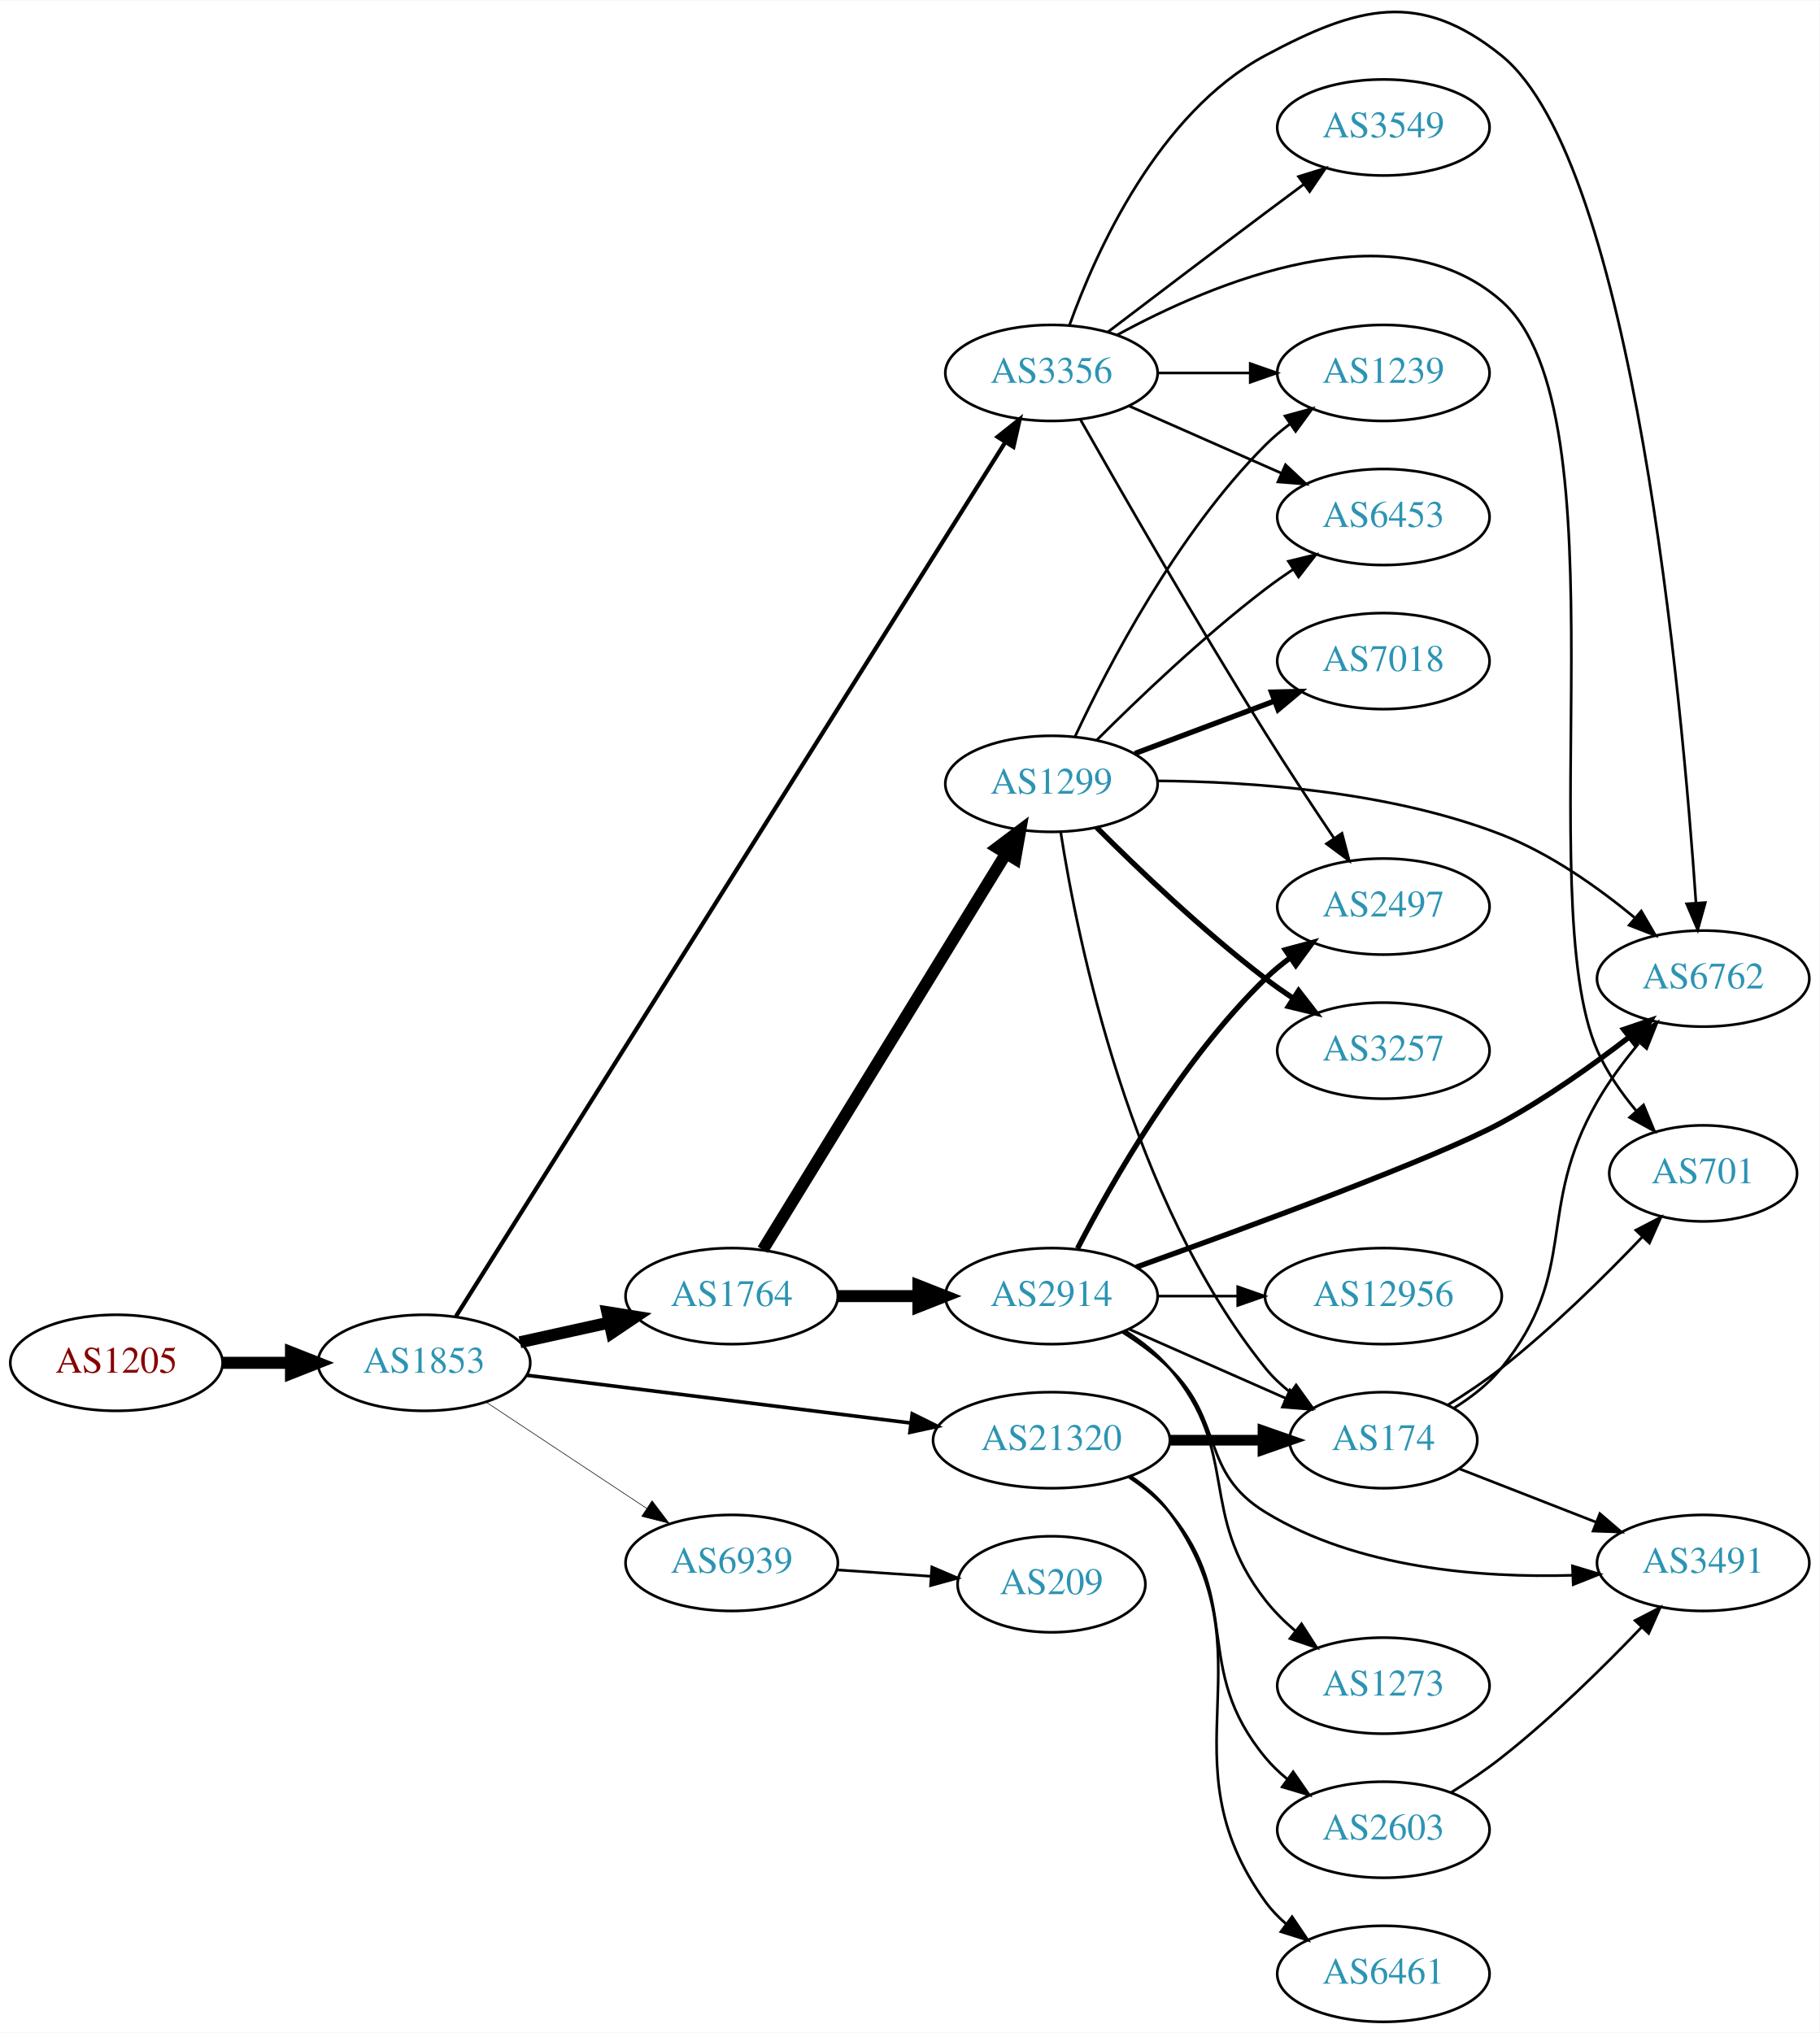
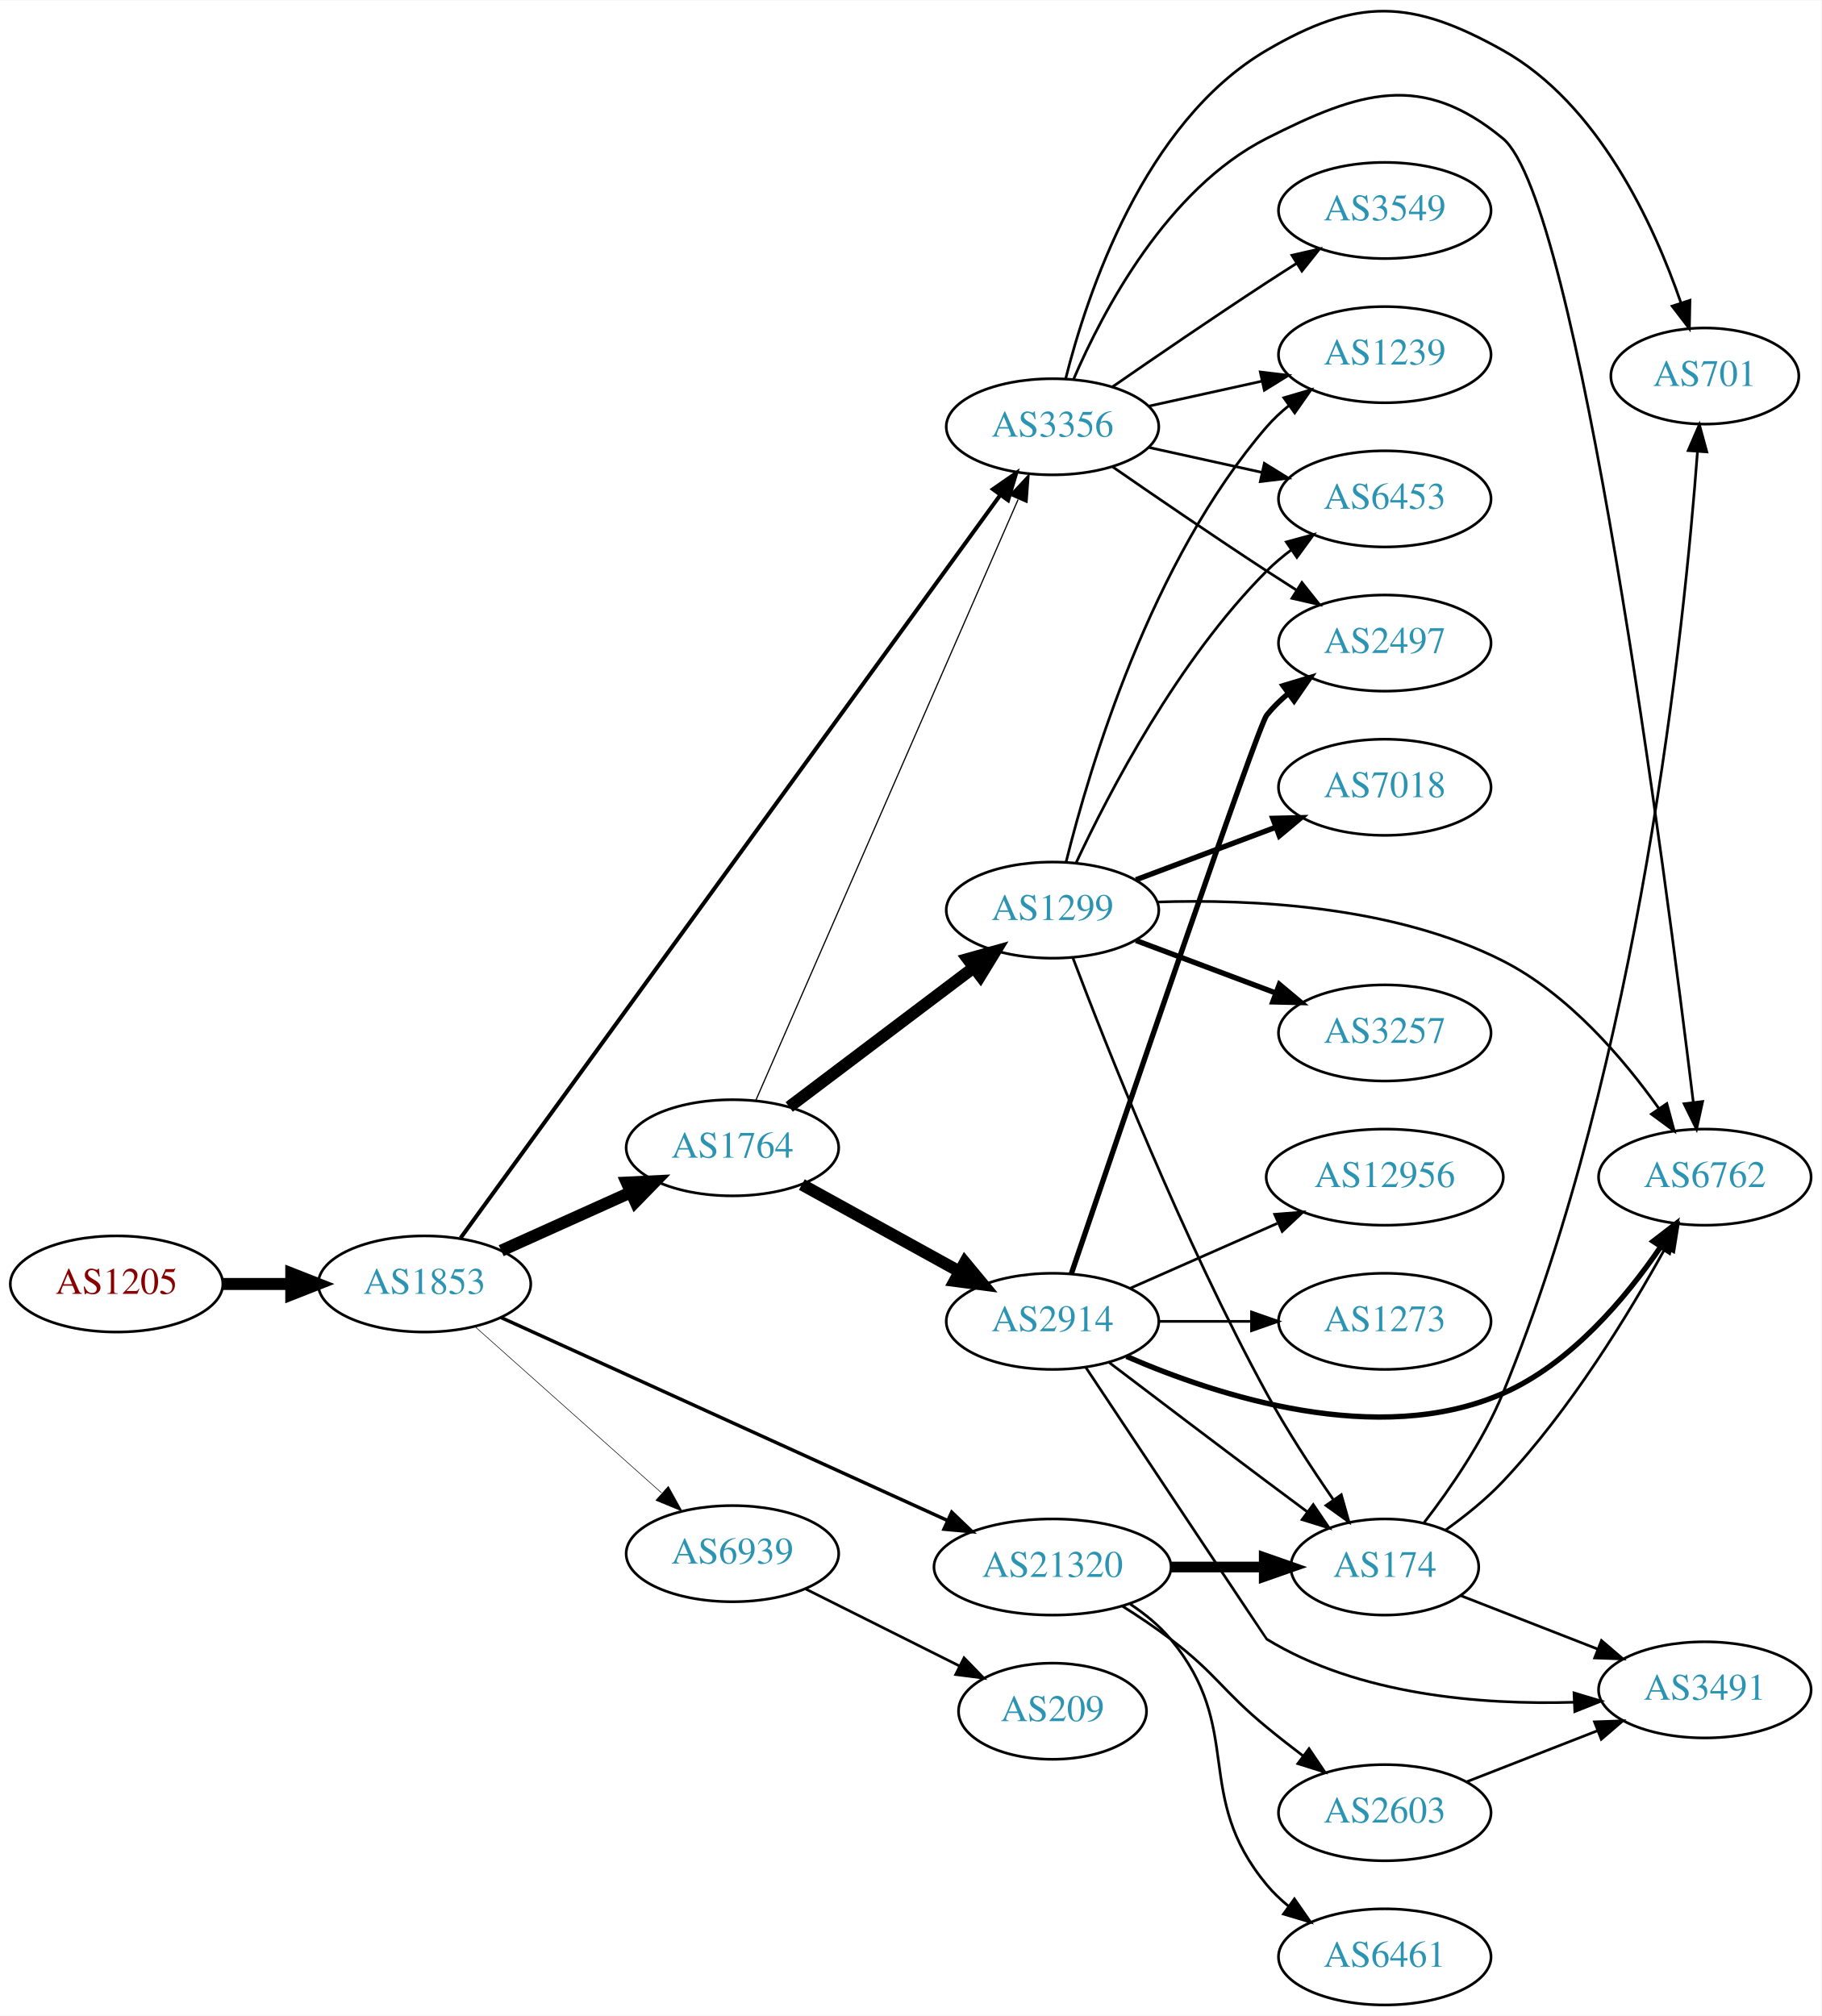
- <svg xmlns="http://www.w3.org/2000/svg" xmlns:xlink="http://www.w3.org/1999/xlink" width="682pt" height="762pt" viewBox="0.00 0.00 681.96 761.59">
-   <g id="graph0" class="graph" transform="scale(1 1) rotate(0) translate(4 757.593)">
-     <polygon fill="white" stroke="none" points="-4,4 -4,-757.593 677.956,-757.593 677.956,4 -4,4" />
+ <svg xmlns="http://www.w3.org/2000/svg" xmlns:xlink="http://www.w3.org/1999/xlink" width="682pt" height="755pt" viewBox="0.00 0.00 681.96 754.68">
+   <g id="graph0" class="graph" transform="scale(1 1) rotate(0) translate(4 750.684)">
+     <polygon fill="white" stroke="none" points="-4,4 -4,-750.684 677.956,-750.684 677.956,4 -4,4" />
    <g id="node1" class="node">
      <g id="a_node1">
        <a xlink:href="/asn/1205" xlink:title="AS1205 ~ University Linz [AT]">
-           <ellipse fill="#ffffff" stroke="black" cx="39.647" cy="-247" rx="39.794" ry="18" />
-           <text text-anchor="middle" x="39.647" y="-243.3" font-family="Times,serif" font-size="14.00" fill="#880000">AS1205</text>
+           <ellipse fill="#ffffff" stroke="black" cx="39.647" cy="-270" rx="39.794" ry="18" />
+           <text text-anchor="middle" x="39.647" y="-266.3" font-family="Times,serif" font-size="14.00" fill="#880000">AS1205</text>
        </a>
      </g>
    </g>
    <g id="node2" class="node">
      <g id="a_node2">
        <a xlink:href="/asn/1853" xlink:title="AS1853 ~ ACOnet Backbone [AT]">
-           <ellipse fill="#ffffff" stroke="black" cx="154.939" cy="-247" rx="39.794" ry="18" />
-           <text text-anchor="middle" x="154.939" y="-243.3" font-family="Times,serif" font-size="14.00" fill="#2c94b3">AS1853</text>
+           <ellipse fill="#ffffff" stroke="black" cx="154.939" cy="-270" rx="39.794" ry="18" />
+           <text text-anchor="middle" x="154.939" y="-266.3" font-family="Times,serif" font-size="14.00" fill="#2c94b3">AS1853</text>
        </a>
      </g>
    </g>
    <g id="edge1" class="edge">
-       <path fill="none" stroke="black" stroke-width="4.5" d="M79.319,-247C87.522,-247 96.286,-247 104.818,-247" />
-       <polygon fill="black" stroke="black" stroke-width="4.5" points="105.057,-250.938 115.057,-247 105.057,-243.063 105.057,-250.938" />
+       <path fill="none" stroke="black" stroke-width="4.5" d="M79.319,-270C87.522,-270 96.286,-270 104.818,-270" />
+       <polygon fill="black" stroke="black" stroke-width="4.5" points="105.057,-273.938 115.057,-270 105.057,-266.063 105.057,-273.938" />
    </g>
    <g id="node3" class="node">
      <g id="a_node3">
        <a xlink:href="/asn/1764" xlink:title="AS1764 ~ NEXTLAYER-AS [AT]">
-           <ellipse fill="#ffffff" stroke="black" cx="270.232" cy="-272" rx="39.794" ry="18" />
-           <text text-anchor="middle" x="270.232" y="-268.3" font-family="Times,serif" font-size="14.00" fill="#2c94b3">AS1764</text>
+           <ellipse fill="#ffffff" stroke="black" cx="270.232" cy="-321" rx="39.794" ry="18" />
+           <text text-anchor="middle" x="270.232" y="-317.3" font-family="Times,serif" font-size="14.00" fill="#2c94b3">AS1764</text>
        </a>
      </g>
    </g>
    <g id="edge2" class="edge">
-       <path fill="none" stroke="black" stroke-width="4.5" d="M190.856,-254.705C201.408,-257.033 213.147,-259.624 224.26,-262.076" />
-       <polygon fill="black" stroke="black" stroke-width="4.5" points="223.623,-265.968 234.237,-264.278 225.32,-258.278 223.623,-265.968" />
+       <path fill="none" stroke="black" stroke-width="4.5" d="M183.654,-282.476C198.193,-289.021 216.207,-297.13 231.952,-304.218" />
+       <polygon fill="black" stroke="black" stroke-width="4.5" points="230.676,-307.962 241.411,-308.476 233.909,-300.781 230.676,-307.962" />
    </g>
    <g id="node4" class="node">
      <g id="a_node4">
        <a xlink:href="/asn/3356" xlink:title="AS3356 ~ Level 3 Parent, LLC [US]">
-           <ellipse fill="#ffffff" stroke="black" cx="390.075" cy="-618" rx="39.794" ry="18" />
-           <text text-anchor="middle" x="390.075" y="-614.3" font-family="Times,serif" font-size="14.00" fill="#2c94b3">AS3356</text>
+           <ellipse fill="#ffffff" stroke="black" cx="390.075" cy="-591" rx="39.794" ry="18" />
+           <text text-anchor="middle" x="390.075" y="-587.3" font-family="Times,serif" font-size="14.00" fill="#2c94b3">AS3356</text>
        </a>
      </g>
    </g>
    <g id="edge3" class="edge">
-       <path fill="none" stroke="black" stroke-width="1.575" d="M166.871,-264.396C204.349,-324.036 327.787,-520.469 372.618,-591.812" />
-       <polygon fill="black" stroke="black" stroke-width="1.575" points="369.883,-594.036 378.167,-600.641 375.809,-590.312 369.883,-594.036" />
+       <path fill="none" stroke="black" stroke-width="1.5" d="M168.474,-287.258C207.135,-340.491 324.679,-502.334 370.504,-565.43" />
+       <polygon fill="black" stroke="black" stroke-width="1.5" points="367.77,-567.622 376.479,-573.656 373.434,-563.508 367.77,-567.622" />
    </g>
    <g id="node5" class="node">
      <g id="a_node5">
        <a xlink:href="/asn/21320" xlink:title="AS21320 ~ GEANT Vereniging [EU]">
-           <ellipse fill="#ffffff" stroke="black" cx="390.075" cy="-218" rx="44.393" ry="18" />
-           <text text-anchor="middle" x="390.075" y="-214.3" font-family="Times,serif" font-size="14.00" fill="#2c94b3">AS21320</text>
+           <ellipse fill="#ffffff" stroke="black" cx="390.075" cy="-164" rx="44.393" ry="18" />
+           <text text-anchor="middle" x="390.075" y="-160.3" font-family="Times,serif" font-size="14.00" fill="#2c94b3">AS21320</text>
        </a>
      </g>
    </g>
    <g id="edge4" class="edge">
-       <path fill="none" stroke="black" stroke-width="1.35" d="M193.397,-242.341C232.363,-237.494 293.659,-229.869 337.257,-224.446" />
-       <polygon fill="black" stroke="black" stroke-width="1.35" points="337.889,-227.894 347.38,-223.186 337.025,-220.948 337.889,-227.894" />
+       <path fill="none" stroke="black" stroke-width="1.286" d="M183.599,-257.424C225.124,-238.544 303.711,-202.812 350.742,-181.429" />
+       <polygon fill="black" stroke="black" stroke-width="1.286" points="352.336,-184.549 359.99,-177.224 349.438,-178.177 352.336,-184.549" />
    </g>
    <g id="node6" class="node">
      <g id="a_node6">
        <a xlink:href="/asn/6939" xlink:title="AS6939 ~ Hurricane Electric LLC [US]">
-           <ellipse fill="#ffffff" stroke="black" cx="270.232" cy="-172" rx="39.794" ry="18" />
-           <text text-anchor="middle" x="270.232" y="-168.3" font-family="Times,serif" font-size="14.00" fill="#2c94b3">AS6939</text>
+           <ellipse fill="#ffffff" stroke="black" cx="270.232" cy="-169" rx="39.794" ry="18" />
+           <text text-anchor="middle" x="270.232" y="-165.3" font-family="Times,serif" font-size="14.00" fill="#2c94b3">AS6939</text>
        </a>
      </g>
    </g>
    <g id="edge5" class="edge">
-       <path fill="none" stroke="black" stroke-width="0.225" d="M178.052,-232.361C195.252,-220.975 219.32,-205.042 238.41,-192.405" />
-       <polygon fill="black" stroke="black" stroke-width="0.225" points="240.382,-195.297 246.788,-186.858 236.518,-189.46 240.382,-195.297" />
+       <path fill="none" stroke="black" stroke-width="0.214" d="M173.891,-253.996C192.702,-237.227 222.417,-210.735 243.673,-191.786" />
+       <polygon fill="black" stroke="black" stroke-width="0.214" points="246.229,-194.196 251.365,-184.929 241.571,-188.971 246.229,-194.196" />
+     </g>
+     <g id="edge8" class="edge">
+       <path fill="none" stroke="black" stroke-width="0.45" d="M278.964,-338.715C299.066,-384.771 353.074,-508.514 377.177,-563.739" />
+       <polygon fill="black" stroke="black" stroke-width="0.45" points="374.107,-565.454 381.315,-573.219 380.522,-562.654 374.107,-565.454" />
    </g>
    <g id="node7" class="node">
      <g id="a_node7">
        <a xlink:href="/asn/2914" xlink:title="AS2914 ~ NTT America, Inc. [US]">
-           <ellipse fill="#ffffff" stroke="black" cx="390.075" cy="-272" rx="39.794" ry="18" />
-           <text text-anchor="middle" x="390.075" y="-268.3" font-family="Times,serif" font-size="14.00" fill="#2c94b3">AS2914</text>
+           <ellipse fill="#ffffff" stroke="black" cx="390.075" cy="-256" rx="39.794" ry="18" />
+           <text text-anchor="middle" x="390.075" y="-252.3" font-family="Times,serif" font-size="14.00" fill="#2c94b3">AS2914</text>
        </a>
      </g>
    </g>
    <g id="edge6" class="edge">
-       <path fill="none" stroke="black" stroke-width="4.5" d="M310.145,-272C319.698,-272 330.048,-272 340.011,-272" />
-       <polygon fill="black" stroke="black" stroke-width="4.5" points="340.203,-275.938 350.203,-272 340.203,-268.063 340.203,-275.938" />
+       <path fill="none" stroke="black" stroke-width="4.5" d="M296.224,-307.215C313.41,-297.736 336.438,-285.034 355.261,-274.651" />
+       <polygon fill="black" stroke="black" stroke-width="4.5" points="357.265,-278.043 364.12,-269.765 353.462,-271.147 357.265,-278.043" />
    </g>
    <g id="node8" class="node">
      <g id="a_node8">
        <a xlink:href="/asn/1299" xlink:title="AS1299 ~ Telia Carrier [EU]">
-           <ellipse fill="#ffffff" stroke="black" cx="390.075" cy="-464" rx="39.794" ry="18" />
-           <text text-anchor="middle" x="390.075" y="-460.3" font-family="Times,serif" font-size="14.00" fill="#2c94b3">AS1299</text>
+           <ellipse fill="#ffffff" stroke="black" cx="390.075" cy="-410" rx="39.794" ry="18" />
+           <text text-anchor="middle" x="390.075" y="-406.3" font-family="Times,serif" font-size="14.00" fill="#2c94b3">AS1299</text>
        </a>
      </g>
    </g>
    <g id="edge7" class="edge">
-       <path fill="none" stroke="black" stroke-width="4.5" d="M281.898,-289.377C302.66,-323.205 348.606,-398.064 373.05,-437.89" />
-       <polygon fill="black" stroke="black" stroke-width="4.5" points="369.762,-440.061 378.349,-446.524 376.473,-435.941 369.762,-440.061" />
+       <path fill="none" stroke="black" stroke-width="4.5" d="M291.49,-336.3C310.545,-350.691 339.26,-372.377 360.613,-388.504" />
+       <polygon fill="black" stroke="black" stroke-width="4.5" points="358.334,-391.717 368.687,-394.602 363.08,-385.433 358.334,-391.717" />
+     </g>
+     <g id="node9" class="node">
+       <g id="a_node9">
+         <a xlink:href="/asn/2497" xlink:title="AS2497 ~ Internet Initiative Japan Inc. [JP]">
+           <ellipse fill="#ffffff" stroke="black" cx="514.467" cy="-510" rx="39.794" ry="18" />
+           <text text-anchor="middle" x="514.467" y="-506.3" font-family="Times,serif" font-size="14.00" fill="#2c94b3">AS2497</text>
+         </a>
+       </g>
+     </g>
+     <g id="edge9" class="edge">
+       <path fill="none" stroke="black" d="M412.432,-576.099C428.283,-565.123 450.486,-549.921 470.271,-537 473.853,-534.661 477.624,-532.241 481.384,-529.856" />
+       <polygon fill="black" stroke="black" points="483.446,-532.693 490.045,-524.404 479.717,-526.769 483.446,-532.693" />
    </g>
    <g id="node10" class="node">
      <g id="a_node10">
-         <a xlink:href="/asn/6762" xlink:title="AS6762 ~ TELECOM ITALIA SPARKLE S.p.A. [IT]">
-           <ellipse fill="#ffffff" stroke="black" cx="634.31" cy="-391" rx="39.794" ry="18" />
-           <text text-anchor="middle" x="634.31" y="-387.3" font-family="Times,serif" font-size="14.00" fill="#2c94b3">AS6762</text>
-         </a>
-       </g>
-     </g>
-     <g id="edge14" class="edge">
-       <path fill="none" stroke="black" d="M396.793,-635.828C406.717,-663.396 430.02,-715.438 470.271,-737 504.901,-755.551 528.095,-761.677 558.663,-737 608.225,-696.99 626.468,-494.89 631.614,-419.452" />
-       <polygon fill="black" stroke="black" points="635.12,-419.482 632.281,-409.275 628.135,-419.025 635.12,-419.482" />
-     </g>
-     <g id="node11" class="node">
-       <g id="a_node11">
-         <a xlink:href="/asn/2497" xlink:title="AS2497 ~ Internet Initiative Japan Inc. [JP]">
-           <ellipse fill="#ffffff" stroke="black" cx="514.467" cy="-418" rx="39.794" ry="18" />
-           <text text-anchor="middle" x="514.467" y="-414.3" font-family="Times,serif" font-size="14.00" fill="#2c94b3">AS2497</text>
-         </a>
-       </g>
-     </g>
-     <g id="edge18" class="edge">
-       <path fill="none" stroke="black" d="M401.017,-600.337C415.728,-574.37 444.351,-524.478 470.271,-483 478.453,-469.906 487.91,-455.59 495.886,-443.735" />
-       <polygon fill="black" stroke="black" points="498.948,-445.454 501.65,-435.209 493.149,-441.533 498.948,-445.454" />
-     </g>
-     <g id="node15" class="node">
-       <g id="a_node15">
-         <a xlink:href="/asn/3549" xlink:title="AS3549 ~ Level 3 Parent, LLC [US]">
-           <ellipse fill="#ffffff" stroke="black" cx="514.467" cy="-710" rx="39.794" ry="18" />
-           <text text-anchor="middle" x="514.467" y="-706.3" font-family="Times,serif" font-size="14.00" fill="#2c94b3">AS3549</text>
-         </a>
-       </g>
-     </g>
-     <g id="edge15" class="edge">
-       <path fill="none" stroke="black" d="M411.211,-633.35C427.191,-645.508 450.115,-662.9 470.271,-678 474.846,-681.427 479.704,-685.047 484.449,-688.57" />
-       <polygon fill="black" stroke="black" points="482.662,-691.602 492.78,-694.745 486.83,-685.978 482.662,-691.602" />
-     </g>
-     <g id="node16" class="node">
-       <g id="a_node16">
        <a xlink:href="/asn/1239" xlink:title="AS1239 ~ Sprint [US]">
          <ellipse fill="#ffffff" stroke="black" cx="514.467" cy="-618" rx="39.794" ry="18" />
          <text text-anchor="middle" x="514.467" y="-614.3" font-family="Times,serif" font-size="14.00" fill="#2c94b3">AS1239</text>
        </a>
      </g>
    </g>
-     <g id="edge16" class="edge">
-       <path fill="none" stroke="black" d="M429.801,-618C440.739,-618 452.79,-618 464.256,-618" />
-       <polygon fill="black" stroke="black" points="464.573,-621.5 474.573,-618 464.573,-614.5 464.573,-621.5" />
-     </g>
-     <g id="node17" class="node">
-       <g id="a_node17">
+     <g id="edge10" class="edge">
+       <path fill="none" stroke="black" d="M426.148,-598.737C439.335,-601.646 454.515,-604.995 468.48,-608.076" />
+       <polygon fill="black" stroke="black" points="467.87,-611.525 478.389,-610.262 469.378,-604.69 467.87,-611.525" />
+     </g>
+     <g id="node11" class="node">
+       <g id="a_node11">
+         <a xlink:href="/asn/701" xlink:title="AS701 ~ UUNET [US]">
+           <ellipse fill="#ffffff" stroke="black" cx="634.31" cy="-610" rx="35.194" ry="18" />
+           <text text-anchor="middle" x="634.31" y="-606.3" font-family="Times,serif" font-size="14.00" fill="#2c94b3">AS701</text>
+         </a>
+       </g>
+     </g>
+     <g id="edge11" class="edge">
+       <path fill="none" stroke="black" d="M394.972,-608.91C402.907,-640.438 424.232,-705.055 470.271,-732 504.176,-751.844 524.393,-751.207 558.663,-732 594.509,-711.909 615.204,-666.812 625.357,-637.434" />
+       <polygon fill="black" stroke="black" points="628.737,-638.357 628.516,-627.765 622.083,-636.183 628.737,-638.357" />
+     </g>
+     <g id="node12" class="node">
+       <g id="a_node12">
+         <a xlink:href="/asn/6762" xlink:title="AS6762 ~ TELECOM ITALIA SPARKLE S.p.A. [IT]">
+           <ellipse fill="#ffffff" stroke="black" cx="634.31" cy="-310" rx="39.794" ry="18" />
+           <text text-anchor="middle" x="634.31" y="-306.3" font-family="Times,serif" font-size="14.00" fill="#2c94b3">AS6762</text>
+         </a>
+       </g>
+     </g>
+     <g id="edge12" class="edge">
+       <path fill="none" stroke="black" d="M398,-608.902C408.952,-634.374 432.939,-680.082 470.271,-699 505.314,-716.758 528.38,-724.025 558.663,-699 586.813,-675.738 619.641,-423.261 630.003,-337.965" />
+       <polygon fill="black" stroke="black" points="633.486,-338.316 631.207,-327.969 626.536,-337.479 633.486,-338.316" />
+     </g>
+     <g id="node13" class="node">
+       <g id="a_node13">
+         <a xlink:href="/asn/3549" xlink:title="AS3549 ~ Level 3 Parent, LLC [US]">
+           <ellipse fill="#ffffff" stroke="black" cx="514.467" cy="-672" rx="39.794" ry="18" />
+           <text text-anchor="middle" x="514.467" y="-668.3" font-family="Times,serif" font-size="14.00" fill="#2c94b3">AS3549</text>
+         </a>
+       </g>
+     </g>
+     <g id="edge13" class="edge">
+       <path fill="none" stroke="black" d="M412.432,-605.901C428.283,-616.877 450.486,-632.079 470.271,-645 473.853,-647.339 477.624,-649.759 481.384,-652.144" />
+       <polygon fill="black" stroke="black" points="479.717,-655.231 490.045,-657.596 483.446,-649.307 479.717,-655.231" />
+     </g>
+     <g id="node14" class="node">
+       <g id="a_node14">
        <a xlink:href="/asn/6453" xlink:title="AS6453 ~ TATA COMMUNICATIONS (AMERICA) INC [US]">
          <ellipse fill="#ffffff" stroke="black" cx="514.467" cy="-564" rx="39.794" ry="18" />
          <text text-anchor="middle" x="514.467" y="-560.3" font-family="Times,serif" font-size="14.00" fill="#2c94b3">AS6453</text>
        </a>
      </g>
    </g>
-     <g id="edge17" class="edge">
-       <path fill="none" stroke="black" d="M419.154,-605.611C436.102,-598.134 457.899,-588.517 476.269,-580.412" />
-       <polygon fill="black" stroke="black" points="477.782,-583.57 485.519,-576.331 474.957,-577.166 477.782,-583.57" />
-     </g>
-     <g id="node18" class="node">
-       <g id="a_node18">
-         <a xlink:href="/asn/701" xlink:title="AS701 ~ UUNET [US]">
-           <ellipse fill="#ffffff" stroke="black" cx="634.31" cy="-318" rx="35.194" ry="18" />
-           <text text-anchor="middle" x="634.31" y="-314.3" font-family="Times,serif" font-size="14.00" fill="#2c94b3">AS701</text>
-         </a>
-       </g>
-     </g>
-     <g id="edge19" class="edge">
-       <path fill="none" stroke="black" d="M414.602,-632.186C450.309,-651.681 518.288,-680.532 558.663,-645 605.923,-603.409 569.391,-421.66 594.663,-364 598.214,-355.898 603.654,-348.115 609.342,-341.33" />
-       <polygon fill="black" stroke="black" points="611.966,-343.646 616.034,-333.863 606.753,-338.974 611.966,-343.646" />
-     </g>
-     <g id="node9" class="node">
-       <g id="a_node9">
+     <g id="edge14" class="edge">
+       <path fill="none" stroke="black" d="M426.148,-583.263C439.335,-580.354 454.515,-577.005 468.48,-573.924" />
+       <polygon fill="black" stroke="black" points="469.378,-577.31 478.389,-571.738 467.87,-570.475 469.378,-577.31" />
+     </g>
+     <g id="node16" class="node">
+       <g id="a_node16">
        <a xlink:href="/asn/174" xlink:title="AS174 ~ Cogent Communications [US]">
-           <ellipse fill="#ffffff" stroke="black" cx="514.467" cy="-218" rx="35.194" ry="18" />
-           <text text-anchor="middle" x="514.467" y="-214.3" font-family="Times,serif" font-size="14.00" fill="#2c94b3">AS174</text>
-         </a>
-       </g>
-     </g>
-     <g id="edge28" class="edge">
-       <path fill="none" stroke="black" stroke-width="4" d="M434.57,-218C445.828,-218 457.96,-218 469.254,-218" />
-       <polygon fill="black" stroke="black" stroke-width="4" points="469.341,-221.5 479.341,-218 469.341,-214.5 469.341,-221.5" />
+           <ellipse fill="#ffffff" stroke="black" cx="514.467" cy="-164" rx="35.194" ry="18" />
+           <text text-anchor="middle" x="514.467" y="-160.3" font-family="Times,serif" font-size="14.00" fill="#2c94b3">AS174</text>
+         </a>
+       </g>
+     </g>
+     <g id="edge29" class="edge">
+       <path fill="none" stroke="black" stroke-width="4" d="M434.57,-164C445.828,-164 457.96,-164 469.254,-164" />
+       <polygon fill="black" stroke="black" stroke-width="4" points="469.341,-167.5 479.341,-164 469.341,-160.5 469.341,-167.5" />
    </g>
    <g id="node21" class="node">
      <g id="a_node21">
+         <a xlink:href="/asn/2603" xlink:title="AS2603 ~ NORDUnet [NO]">
+           <ellipse fill="#ffffff" stroke="black" cx="514.467" cy="-72" rx="39.794" ry="18" />
+           <text text-anchor="middle" x="514.467" y="-68.3" font-family="Times,serif" font-size="14.00" fill="#2c94b3">AS2603</text>
+         </a>
+       </g>
+     </g>
+     <g id="edge27" class="edge">
+       <path fill="none" stroke="black" d="M416.268,-149.336C422.31,-145.526 428.64,-141.283 434.271,-137 451.546,-123.859 453.528,-117.812 470.271,-104 474.591,-100.437 479.258,-96.786 483.874,-93.284" />
+       <polygon fill="black" stroke="black" points="486.115,-95.978 492.038,-87.194 481.93,-90.368 486.115,-95.978" />
+     </g>
+     <g id="node22" class="node">
+       <g id="a_node22">
        <a xlink:href="/asn/6461" xlink:title="AS6461 ~ Zayo Bandwidth [US]">
          <ellipse fill="#ffffff" stroke="black" cx="514.467" cy="-18" rx="39.794" ry="18" />
          <text text-anchor="middle" x="514.467" y="-14.3" font-family="Times,serif" font-size="14.00" fill="#2c94b3">AS6461</text>
        </a>
      </g>
    </g>
-     <g id="edge26" class="edge">
-       <path fill="none" stroke="black" d="M419.708,-204.5C425.202,-200.792 430.432,-196.3 434.271,-191 473.48,-136.878 431.062,-99.122 470.271,-45 472.476,-41.956 475.14,-39.179 478.049,-36.663" />
-       <polygon fill="black" stroke="black" points="480.244,-39.392 486.175,-30.614 476.064,-33.778 480.244,-39.392" />
-     </g>
-     <g id="node22" class="node">
-       <g id="a_node22">
-         <a xlink:href="/asn/2603" xlink:title="AS2603 ~ NORDUnet [NO]">
-           <ellipse fill="#ffffff" stroke="black" cx="514.467" cy="-72" rx="39.794" ry="18" />
-           <text text-anchor="middle" x="514.467" y="-68.3" font-family="Times,serif" font-size="14.00" fill="#2c94b3">AS2603</text>
-         </a>
-       </g>
-     </g>
-     <g id="edge27" class="edge">
-       <path fill="none" stroke="black" d="M419.194,-204.101C424.72,-200.417 430.092,-196.037 434.271,-191 462.307,-157.208 442.235,-132.792 470.271,-99 472.671,-96.107 475.465,-93.431 478.455,-90.979" />
-       <polygon fill="black" stroke="black" points="480.645,-93.714 486.695,-85.017 476.542,-88.043 480.645,-93.714" />
+     <g id="edge28" class="edge">
+       <path fill="none" stroke="black" d="M419.194,-150.101C424.72,-146.417 430.092,-142.037 434.271,-137 462.307,-103.208 442.235,-78.792 470.271,-45 472.671,-42.107 475.465,-39.431 478.455,-36.979" />
+       <polygon fill="black" stroke="black" points="480.645,-39.714 486.695,-31.017 476.542,-34.043 480.645,-39.714" />
    </g>
    <g id="node23" class="node">
      <g id="a_node23">
        <a xlink:href="/asn/209" xlink:title="AS209 ~ CenturyLink Communications, LLC [US]">
-           <ellipse fill="#ffffff" stroke="black" cx="390.075" cy="-164" rx="35.194" ry="18" />
-           <text text-anchor="middle" x="390.075" y="-160.3" font-family="Times,serif" font-size="14.00" fill="#2c94b3">AS209</text>
-         </a>
-       </g>
-     </g>
-     <g id="edge33" class="edge">
-       <path fill="none" stroke="black" d="M309.493,-169.403C320.824,-168.633 333.323,-167.785 344.991,-166.993" />
-       <polygon fill="black" stroke="black" points="345.241,-170.484 354.981,-166.315 344.767,-163.5 345.241,-170.484" />
-     </g>
-     <g id="edge8" class="edge">
-       <path fill="none" stroke="black" d="M419.154,-259.611C436.583,-251.922 459.14,-241.969 477.824,-233.726" />
-       <polygon fill="black" stroke="black" points="479.457,-236.831 487.193,-229.592 476.631,-230.427 479.457,-236.831" />
-     </g>
-     <g id="edge9" class="edge">
-       <path fill="none" stroke="black" stroke-width="2" d="M421.822,-282.855C463.174,-297.636 534.333,-323.767 558.663,-337 575.419,-346.113 592.762,-358.454 606.509,-369.037" />
-       <polygon fill="black" stroke="black" stroke-width="2" points="604.538,-371.939 614.567,-375.355 608.857,-366.43 604.538,-371.939" />
-     </g>
-     <g id="edge10" class="edge">
-       <path fill="none" stroke="black" stroke-width="2" d="M399.829,-289.836C412.679,-314.708 438.593,-360.214 470.271,-391 473.115,-393.764 476.288,-396.388 479.588,-398.837" />
-       <polygon fill="black" stroke="black" stroke-width="2" points="477.704,-401.788 487.935,-404.541 481.653,-396.009 477.704,-401.788" />
-     </g>
-     <g id="node12" class="node">
-       <g id="a_node12">
+           <ellipse fill="#ffffff" stroke="black" cx="390.075" cy="-110" rx="35.194" ry="18" />
+           <text text-anchor="middle" x="390.075" y="-106.3" font-family="Times,serif" font-size="14.00" fill="#2c94b3">AS209</text>
+         </a>
+       </g>
+     </g>
+     <g id="edge31" class="edge">
+       <path fill="none" stroke="black" d="M297.679,-155.759C314.668,-147.253 336.895,-136.125 355.176,-126.972" />
+       <polygon fill="black" stroke="black" points="356.953,-129.997 364.328,-122.39 353.819,-123.738 356.953,-129.997" />
+     </g>
+     <g id="edge18" class="edge">
+       <path fill="none" stroke="black" stroke-width="2" d="M397.11,-273.802C415.018,-326.56 466.828,-478.689 470.271,-483 472.617,-485.937 475.374,-488.643 478.342,-491.114" />
+       <polygon fill="black" stroke="black" stroke-width="2" points="476.409,-494.036 486.55,-497.101 480.534,-488.38 476.409,-494.036" />
+     </g>
+     <g id="edge19" class="edge">
+       <path fill="none" stroke="black" stroke-width="2" d="M417.776,-242.871C451.85,-228.059 511.968,-208.533 558.663,-229 584.065,-240.134 604.643,-264.65 617.71,-283.812" />
+       <polygon fill="black" stroke="black" stroke-width="2" points="614.945,-285.979 623.343,-292.438 620.807,-282.152 614.945,-285.979" />
+     </g>
+     <g id="node15" class="node">
+       <g id="a_node15">
        <a xlink:href="/asn/3491" xlink:title="AS3491 ~ PCCW Global, Inc. [US]">
-           <ellipse fill="#ffffff" stroke="black" cx="634.31" cy="-172" rx="39.794" ry="18" />
-           <text text-anchor="middle" x="634.31" y="-168.3" font-family="Times,serif" font-size="14.00" fill="#2c94b3">AS3491</text>
-         </a>
-       </g>
-     </g>
-     <g id="edge11" class="edge">
-       <path fill="none" stroke="black" d="M416.604,-258.538C422.767,-254.638 429.068,-250.052 434.271,-245 454.964,-224.906 445.671,-206.062 470.271,-191 504.63,-169.963 550.762,-166.366 585.186,-167.364" />
-       <polygon fill="black" stroke="black" points="585.326,-170.873 595.467,-167.806 585.627,-163.879 585.326,-170.873" />
-     </g>
-     <g id="node13" class="node">
-       <g id="a_node13">
+           <ellipse fill="#ffffff" stroke="black" cx="634.31" cy="-118" rx="39.794" ry="18" />
+           <text text-anchor="middle" x="634.31" y="-114.3" font-family="Times,serif" font-size="14.00" fill="#2c94b3">AS3491</text>
+         </a>
+       </g>
+     </g>
+     <g id="edge15" class="edge">
+       <path fill="none" stroke="black" d="M402.563,-238.713C424.478,-205.739 470.11,-137.099 470.271,-137 504.621,-115.949 550.755,-112.354 585.181,-113.355" />
+       <polygon fill="black" stroke="black" points="585.321,-116.865 595.463,-113.799 585.624,-109.871 585.321,-116.865" />
+     </g>
+     <g id="edge16" class="edge">
+       <path fill="none" stroke="black" d="M411.211,-240.65C427.191,-228.492 450.115,-211.1 470.271,-196 475.152,-192.343 480.355,-188.469 485.399,-184.725" />
+       <polygon fill="black" stroke="black" points="487.699,-187.377 493.65,-178.611 483.532,-181.753 487.699,-187.377" />
+     </g>
+     <g id="node17" class="node">
+       <g id="a_node17">
        <a xlink:href="/asn/12956" xlink:title="AS12956 ~ TELXIUS [ES]">
-           <ellipse fill="#ffffff" stroke="black" cx="514.467" cy="-272" rx="44.393" ry="18" />
-           <text text-anchor="middle" x="514.467" y="-268.3" font-family="Times,serif" font-size="14.00" fill="#2c94b3">AS12956</text>
-         </a>
-       </g>
-     </g>
-     <g id="edge12" class="edge">
-       <path fill="none" stroke="black" d="M429.801,-272C439.261,-272 449.552,-272 459.579,-272" />
-       <polygon fill="black" stroke="black" points="459.885,-275.5 469.885,-272 459.885,-268.5 459.885,-275.5" />
-     </g>
-     <g id="node14" class="node">
-       <g id="a_node14">
+           <ellipse fill="#ffffff" stroke="black" cx="514.467" cy="-310" rx="44.393" ry="18" />
+           <text text-anchor="middle" x="514.467" y="-306.3" font-family="Times,serif" font-size="14.00" fill="#2c94b3">AS12956</text>
+         </a>
+       </g>
+     </g>
+     <g id="edge17" class="edge">
+       <path fill="none" stroke="black" d="M419.154,-268.389C435.47,-275.587 456.281,-284.769 474.2,-292.675" />
+       <polygon fill="black" stroke="black" points="473.249,-296.081 483.811,-296.916 476.075,-289.677 473.249,-296.081" />
+     </g>
+     <g id="node18" class="node">
+       <g id="a_node18">
        <a xlink:href="/asn/1273" xlink:title="AS1273 ~ Vodafone Group PLC [EU]">
-           <ellipse fill="#ffffff" stroke="black" cx="514.467" cy="-126" rx="39.794" ry="18" />
-           <text text-anchor="middle" x="514.467" y="-122.3" font-family="Times,serif" font-size="14.00" fill="#2c94b3">AS1273</text>
-         </a>
-       </g>
-     </g>
-     <g id="edge13" class="edge">
-       <path fill="none" stroke="black" d="M417.772,-258.921C423.769,-255.063 429.701,-250.401 434.271,-245 461.301,-213.055 444.523,-190.987 470.271,-158 473.49,-153.875 477.371,-150.023 481.47,-146.521" />
-       <polygon fill="black" stroke="black" points="483.781,-149.156 489.502,-140.239 479.469,-143.642 483.781,-149.156" />
+           <ellipse fill="#ffffff" stroke="black" cx="514.467" cy="-256" rx="39.794" ry="18" />
+           <text text-anchor="middle" x="514.467" y="-252.3" font-family="Times,serif" font-size="14.00" fill="#2c94b3">AS1273</text>
+         </a>
+       </g>
    </g>
    <g id="edge20" class="edge">
-       <path fill="none" stroke="black" d="M393.538,-445.874C399.8,-405.693 419.58,-307.74 470.271,-245 472.96,-241.672 476.175,-238.638 479.621,-235.905" />
-       <polygon fill="black" stroke="black" points="481.758,-238.681 487.944,-230.08 477.744,-232.947 481.758,-238.681" />
-     </g>
-     <g id="edge21" class="edge">
-       <path fill="none" stroke="black" d="M429.663,-465.112C464.509,-464.856 516.614,-461.289 558.663,-445 576.943,-437.919 594.83,-425.24 608.509,-413.948" />
-       <polygon fill="black" stroke="black" points="611.124,-416.317 616.449,-407.158 606.574,-410.997 611.124,-416.317" />
+       <path fill="none" stroke="black" d="M429.801,-256C440.739,-256 452.79,-256 464.256,-256" />
+       <polygon fill="black" stroke="black" points="464.573,-259.5 474.573,-256 464.573,-252.5 464.573,-259.5" />
+     </g>
+     <g id="edge24" class="edge">
+       <path fill="none" stroke="black" d="M395.175,-428.115C403.844,-463.063 426.893,-540.767 470.271,-591 472.728,-593.845 475.559,-596.489 478.573,-598.921" />
+       <polygon fill="black" stroke="black" points="476.681,-601.871 486.846,-604.855 480.76,-596.183 476.681,-601.871" />
+     </g>
+     <g id="edge25" class="edge">
+       <path fill="none" stroke="black" d="M429.165,-413.029C464.607,-414.203 517.928,-411.669 558.663,-391 583.249,-378.525 603.817,-354.412 617.096,-335.726" />
+       <polygon fill="black" stroke="black" points="620.086,-337.553 622.843,-327.323 614.308,-333.601 620.086,-337.553" />
+     </g>
+     <g id="edge26" class="edge">
+       <path fill="none" stroke="black" d="M398.926,-427.747C411.206,-454.017 437.032,-503.726 470.271,-537 473.074,-539.806 476.22,-542.457 479.504,-544.922" />
+       <polygon fill="black" stroke="black" points="477.607,-547.865 487.831,-550.647 481.573,-542.097 477.607,-547.865" />
    </g>
    <g id="edge23" class="edge">
-       <path fill="none" stroke="black" d="M398.926,-481.747C411.206,-508.017 437.032,-557.726 470.271,-591 473.074,-593.806 476.22,-596.457 479.504,-598.922" />
-       <polygon fill="black" stroke="black" points="477.607,-601.865 487.831,-604.647 481.573,-596.097 477.607,-601.865" />
-     </g>
-     <g id="edge25" class="edge">
-       <path fill="none" stroke="black" d="M406.974,-480.319C422.431,-495.772 446.929,-519.194 470.271,-537 473.593,-539.534 477.161,-542.053 480.77,-544.475" />
-       <polygon fill="black" stroke="black" points="478.874,-547.417 489.17,-549.915 482.679,-541.542 478.874,-547.417" />
+       <path fill="none" stroke="black" d="M397.632,-392.301C410.101,-359.338 438.809,-286.659 470.271,-229 477.666,-215.446 487.037,-201.08 495.159,-189.31" />
+       <polygon fill="black" stroke="black" points="498.2,-191.069 501.073,-180.872 492.467,-187.052 498.2,-191.069" />
    </g>
    <g id="node19" class="node">
      <g id="a_node19">
        <a xlink:href="/asn/3257" xlink:title="AS3257 ~ GTT [DE]">
          <ellipse fill="#ffffff" stroke="black" cx="514.467" cy="-364" rx="39.794" ry="18" />
          <text text-anchor="middle" x="514.467" y="-360.3" font-family="Times,serif" font-size="14.00" fill="#2c94b3">AS3257</text>
        </a>
      </g>
    </g>
-     <g id="edge22" class="edge">
-       <path fill="none" stroke="black" stroke-width="2" d="M406.974,-447.681C422.431,-432.228 446.929,-408.806 470.271,-391 473.593,-388.466 477.161,-385.947 480.77,-383.525" />
-       <polygon fill="black" stroke="black" stroke-width="2" points="482.679,-386.458 489.17,-378.085 478.874,-380.583 482.679,-386.458" />
+     <g id="edge21" class="edge">
+       <path fill="none" stroke="black" stroke-width="2" d="M421.329,-398.629C437.07,-392.713 456.517,-385.404 473.482,-379.028" />
+       <polygon fill="black" stroke="black" stroke-width="2" points="475.007,-382.194 483.137,-375.399 472.545,-375.641 475.007,-382.194" />
    </g>
    <g id="node20" class="node">
      <g id="a_node20">
        <a xlink:href="/asn/7018" xlink:title="AS7018 ~ AT&amp;T Services, Inc. [US]">
-           <ellipse fill="#ffffff" stroke="black" cx="514.467" cy="-510" rx="39.794" ry="18" />
-           <text text-anchor="middle" x="514.467" y="-506.3" font-family="Times,serif" font-size="14.00" fill="#2c94b3">AS7018</text>
-         </a>
-       </g>
-     </g>
-     <g id="edge24" class="edge">
-       <path fill="none" stroke="black" stroke-width="2" d="M421.329,-475.371C437.07,-481.287 456.517,-488.596 473.482,-494.972" />
-       <polygon fill="black" stroke="black" stroke-width="2" points="472.545,-498.359 483.137,-498.601 475.007,-491.806 472.545,-498.359" />
+           <ellipse fill="#ffffff" stroke="black" cx="514.467" cy="-456" rx="39.794" ry="18" />
+           <text text-anchor="middle" x="514.467" y="-452.3" font-family="Times,serif" font-size="14.00" fill="#2c94b3">AS7018</text>
+         </a>
+       </g>
+     </g>
+     <g id="edge22" class="edge">
+       <path fill="none" stroke="black" stroke-width="2" d="M421.329,-421.371C437.07,-427.287 456.517,-434.596 473.482,-440.972" />
+       <polygon fill="black" stroke="black" stroke-width="2" points="472.545,-444.359 483.137,-444.601 475.007,-437.806 472.545,-444.359" />
+     </g>
+     <g id="edge34" class="edge">
+       <path fill="none" stroke="black" d="M529.184,-180.603C538.858,-193.152 551.348,-211.205 558.663,-229 610.02,-353.937 626.715,-516.753 631.544,-581.576" />
+       <polygon fill="black" stroke="black" points="628.071,-582.088 632.267,-591.816 635.054,-581.595 628.071,-582.088" />
+     </g>
+     <g id="edge32" class="edge">
+       <path fill="none" stroke="black" d="M537.345,-177.921C544.584,-183.1 552.386,-189.348 558.663,-196 583.892,-222.732 605.994,-259.009 619.471,-283.397" />
+       <polygon fill="black" stroke="black" points="616.526,-285.308 624.369,-292.431 622.679,-281.972 616.526,-285.308" />
+     </g>
+     <g id="edge33" class="edge">
+       <path fill="none" stroke="black" d="M542.799,-153.331C558.031,-147.385 577.262,-139.878 594.077,-133.315" />
+       <polygon fill="black" stroke="black" points="595.606,-136.475 603.649,-129.578 593.061,-129.954 595.606,-136.475" />
    </g>
    <g id="edge30" class="edge">
-       <path fill="none" stroke="black" d="M540.996,-230.075C547.446,-234.091 553.888,-239.081 558.663,-245 588.323,-281.764 571.104,-304.058 594.663,-345 598.979,-352.501 604.557,-359.972 610.126,-366.644" />
-       <polygon fill="black" stroke="black" points="607.866,-369.377 617.078,-374.61 613.14,-364.774 607.866,-369.377" />
-     </g>
-     <g id="edge32" class="edge">
-       <path fill="none" stroke="black" d="M542.799,-207.331C558.031,-201.385 577.262,-193.878 594.077,-187.315" />
-       <polygon fill="black" stroke="black" points="595.606,-190.475 603.649,-183.578 593.061,-183.954 595.606,-190.475" />
-     </g>
-     <g id="edge31" class="edge">
-       <path fill="none" stroke="black" d="M538.509,-231.128C545.211,-235.282 552.407,-240.08 558.663,-245 577.712,-259.981 597.224,-279.225 611.519,-294.193" />
-       <polygon fill="black" stroke="black" points="609.083,-296.711 618.489,-301.585 614.176,-291.908 609.083,-296.711" />
-     </g>
-     <g id="edge29" class="edge">
-       <path fill="none" stroke="black" d="M539.855,-85.968C546.166,-89.922 552.824,-94.408 558.663,-99 577.591,-113.886 596.975,-132.98 611.245,-147.906" />
-       <polygon fill="black" stroke="black" points="608.803,-150.418 618.212,-155.288 613.894,-145.613 608.803,-150.418" />
+       <path fill="none" stroke="black" d="M545.204,-83.608C559.997,-89.382 578.075,-96.439 593.996,-102.654" />
+       <polygon fill="black" stroke="black" points="592.994,-106.02 603.583,-106.396 595.54,-99.499 592.994,-106.02" />
    </g>
  </g>
</svg>
